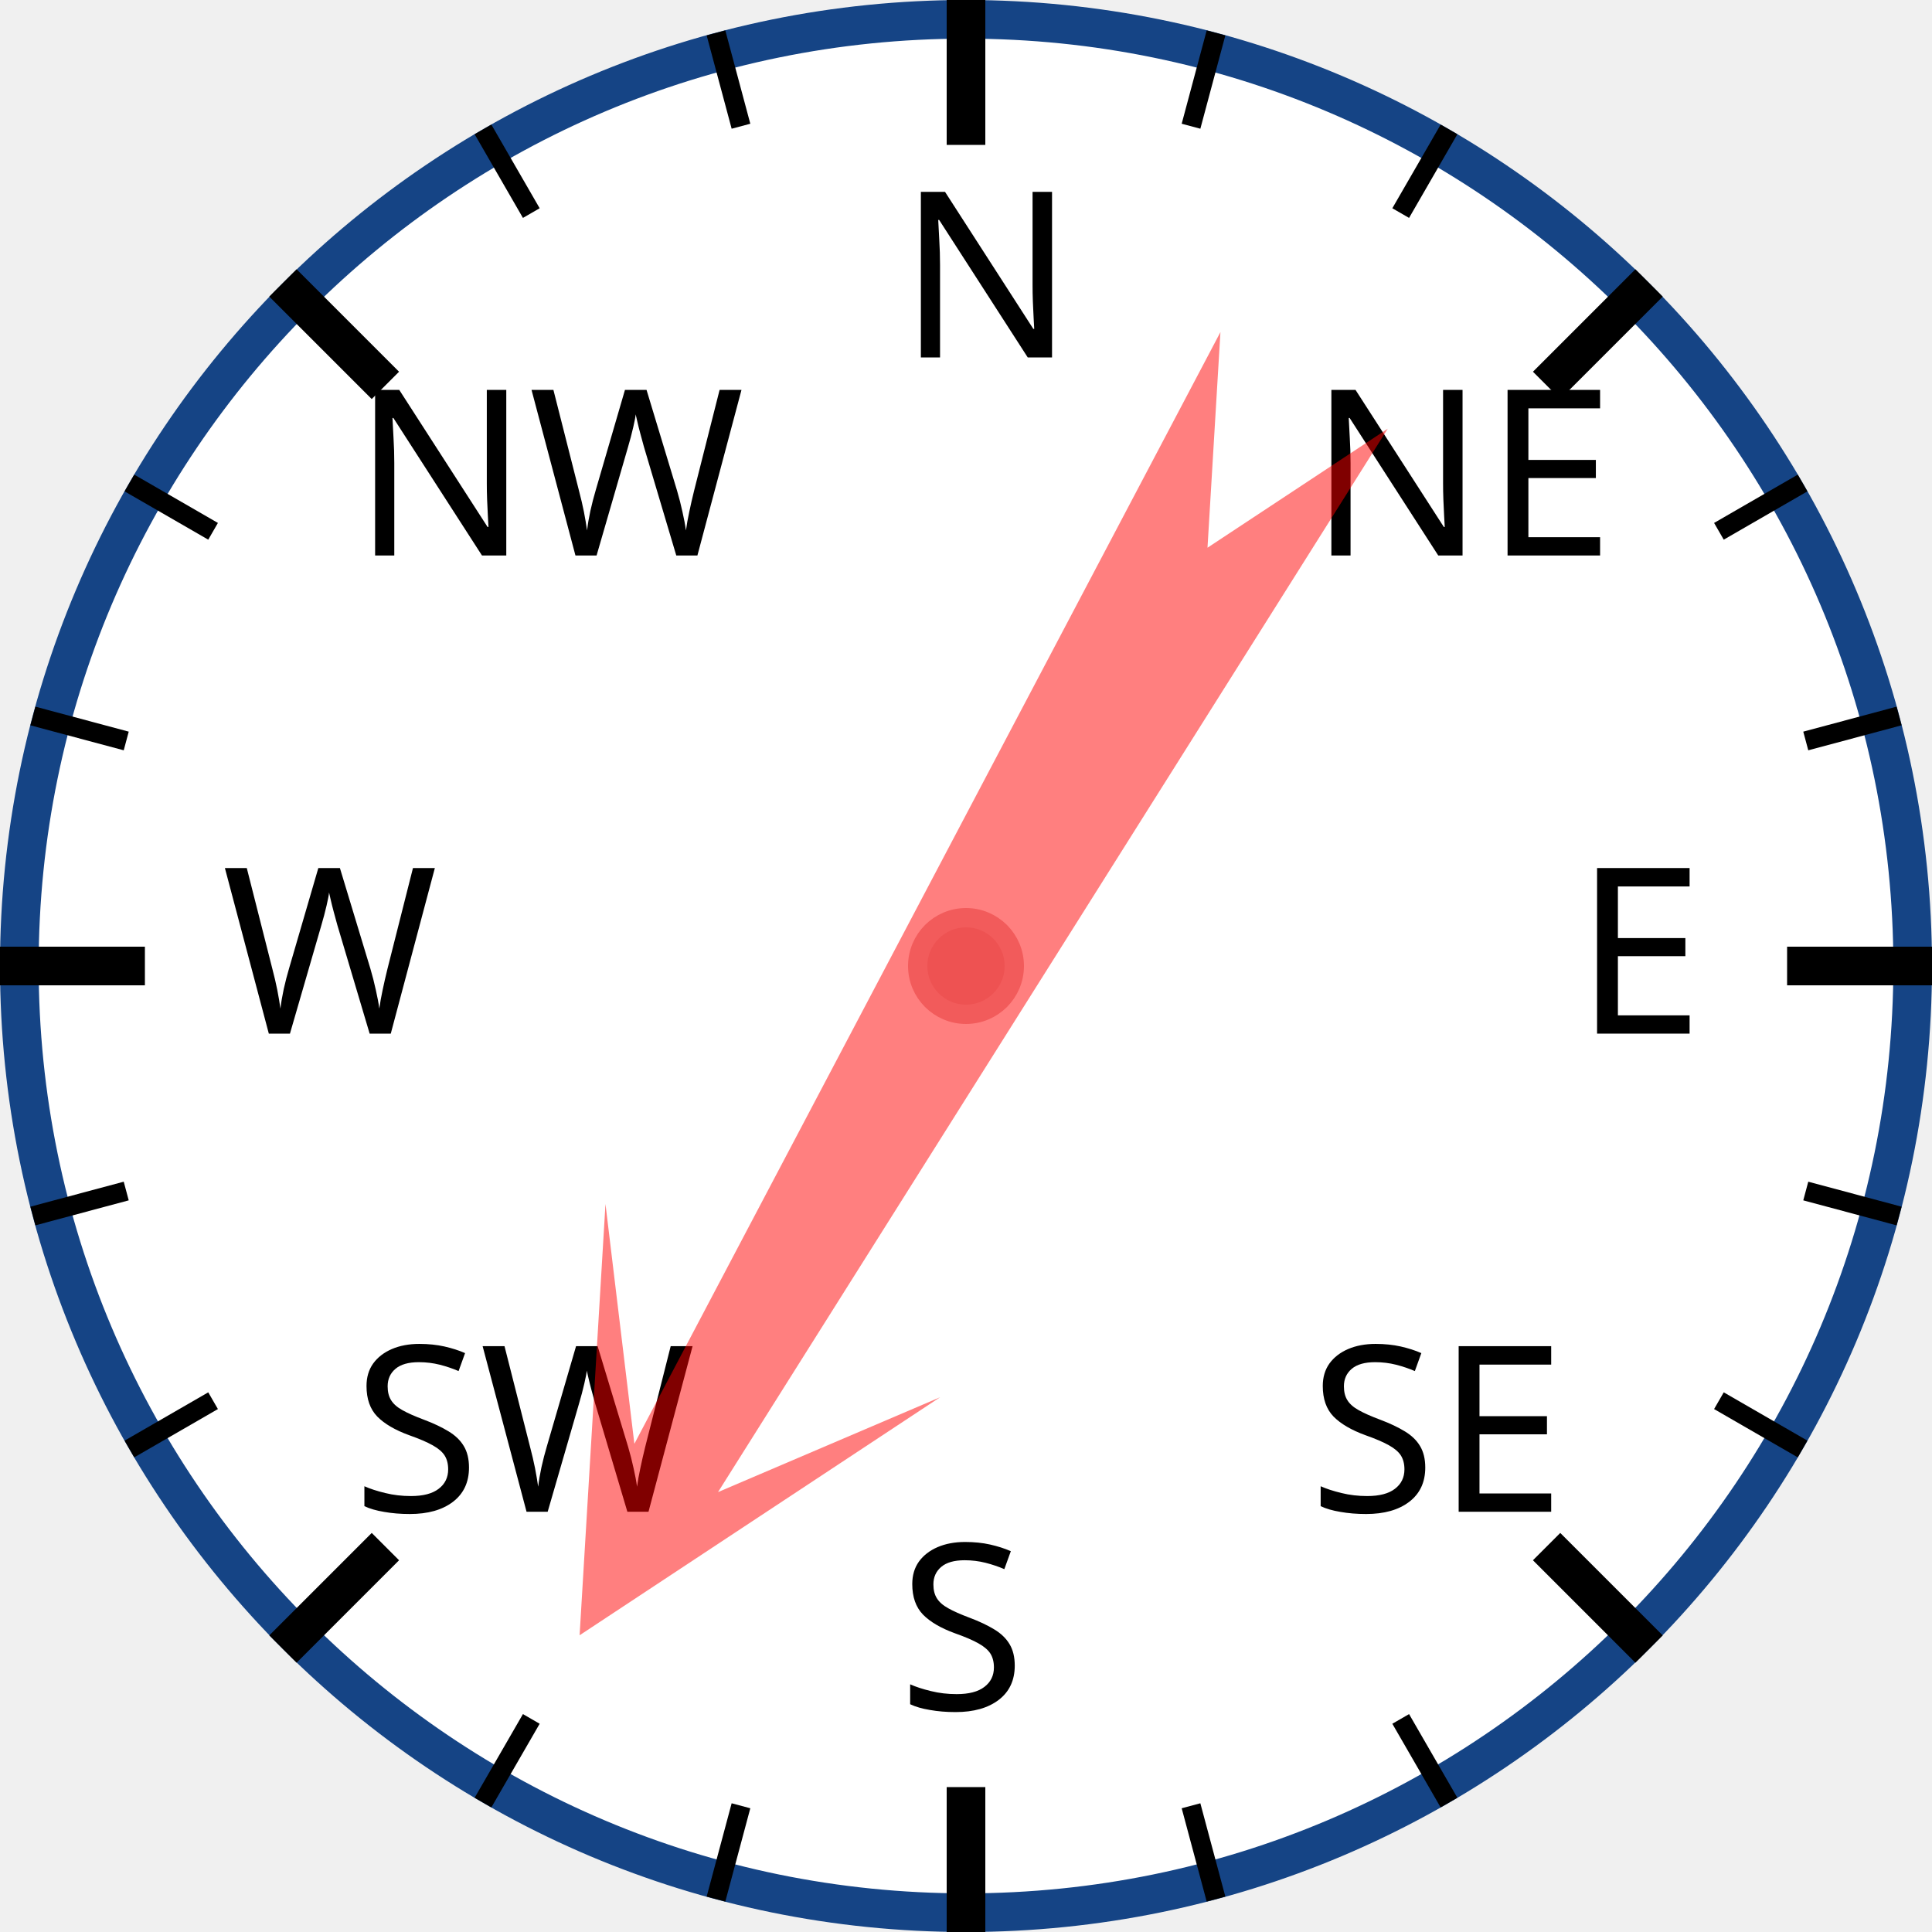
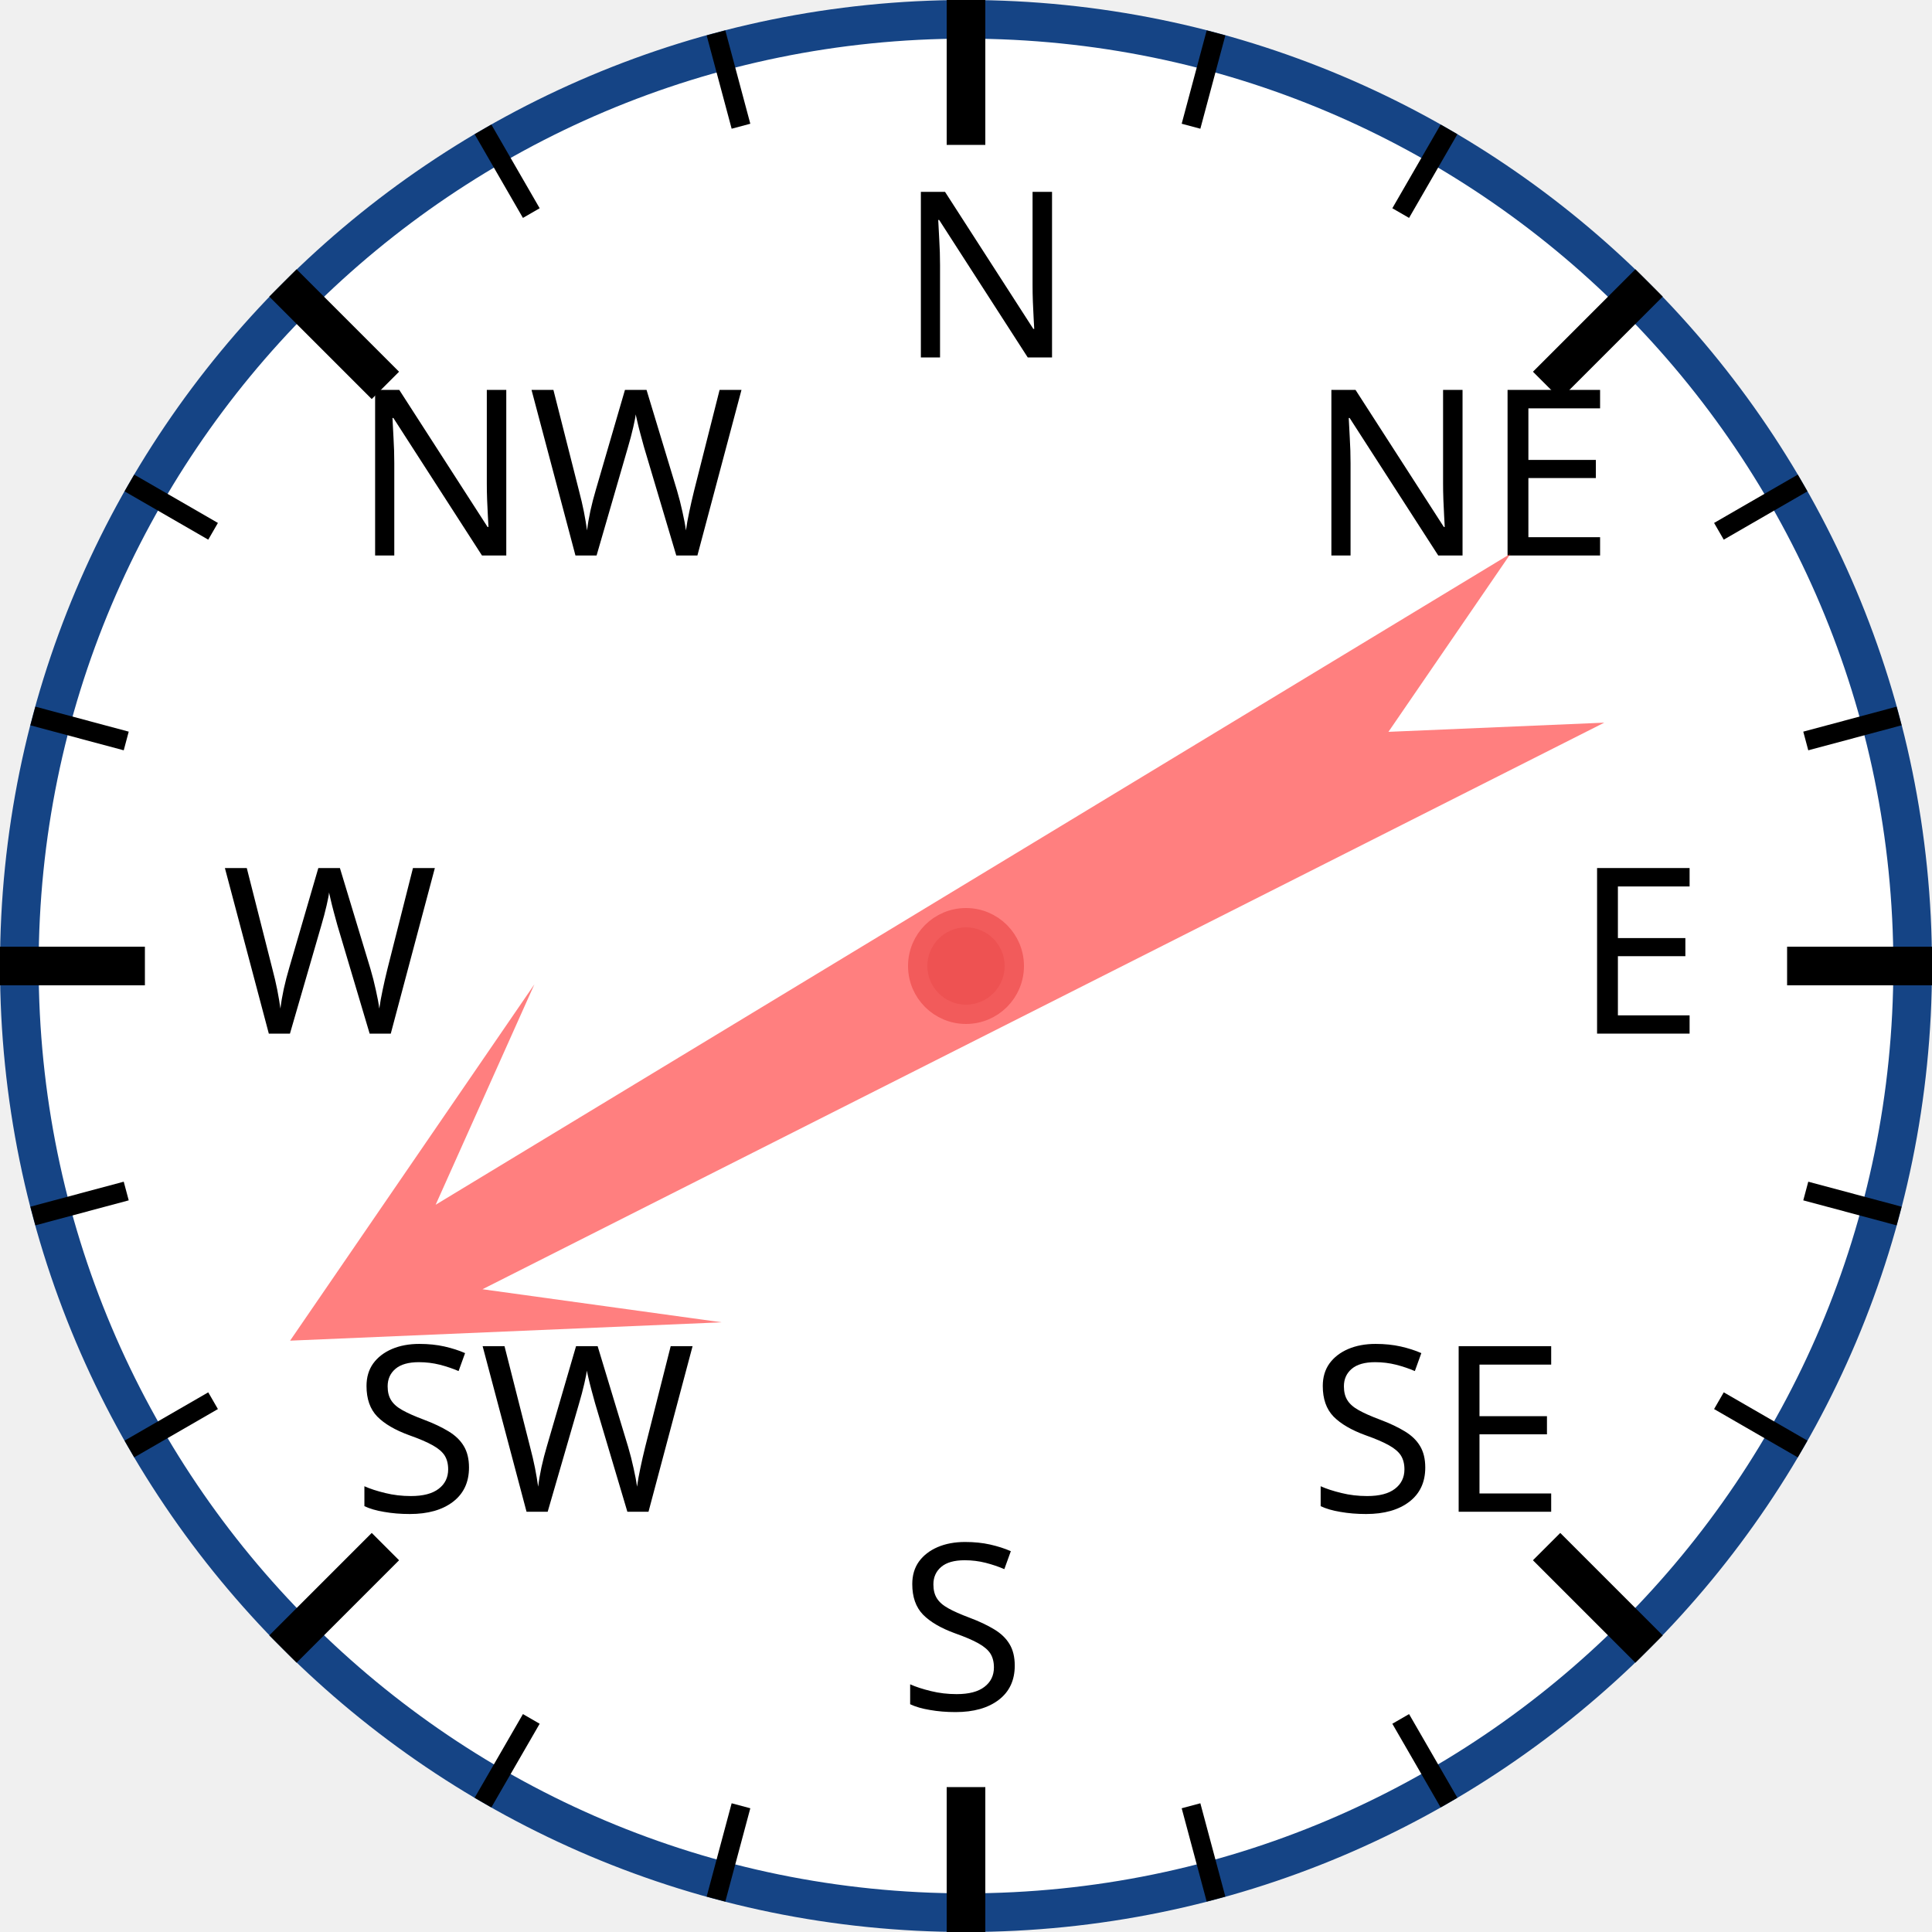
<svg xmlns="http://www.w3.org/2000/svg" width="120px" height="120px" viewBox="0 0 200 200">
  <circle cx="100" cy="100" r="98" style="fill: white; stroke: #154485; stroke-width: 4;" />
  <text x="93.0" y="37.0" style="font-family: sans-serif; font-size: 18pt;">N</text>
  <line x1="100.0" y1="0.0" x2="100.0" y2="15.0" style="stroke: black; stroke-width: 4;" />
  <line x1="74.118" y1="3.407" x2="76.706" y2="13.067" style="stroke: black; stroke-width: 2;" />
  <line x1="50" y1="13.397" x2="55" y2="22.058" style="stroke: black; stroke-width: 2;" />
  <text x="36.503" y="57.503" style="font-family: sans-serif; font-size: 18pt;">NW</text>
  <line x1="29.289" y1="29.289" x2="39.896" y2="39.896" style="stroke: black; stroke-width: 4;" />
  <line x1="13.397" y1="50" x2="22.058" y2="55" style="stroke: black; stroke-width: 2;" />
  <line x1="3.407" y1="74.118" x2="13.067" y2="76.706" style="stroke: black; stroke-width: 2;" />
  <text x="23.0" y="107.0" style="font-family: sans-serif; font-size: 18pt;">W</text>
  <line x1="0.0" y1="100.0" x2="15.0" y2="100.0" style="stroke: black; stroke-width: 4;" />
  <line x1="3.407" y1="125.882" x2="13.067" y2="123.294" style="stroke: black; stroke-width: 2;" />
  <line x1="13.397" y1="150" x2="22.058" y2="145" style="stroke: black; stroke-width: 2;" />
  <text x="36.503" y="156.497" style="font-family: sans-serif; font-size: 18pt;">SW</text>
  <line x1="29.289" y1="170.711" x2="39.896" y2="160.104" style="stroke: black; stroke-width: 4;" />
  <line x1="50" y1="186.603" x2="55" y2="177.942" style="stroke: black; stroke-width: 2;" />
  <line x1="74.118" y1="196.593" x2="76.706" y2="186.933" style="stroke: black; stroke-width: 2;" />
  <text x="93" y="177.0" style="font-family: sans-serif; font-size: 18pt;">S</text>
  <line x1="100" y1="200.0" x2="100" y2="185.0" style="stroke: black; stroke-width: 4;" />
  <line x1="125.882" y1="196.593" x2="123.294" y2="186.933" style="stroke: black; stroke-width: 2;" />
  <line x1="150.0" y1="186.603" x2="145.0" y2="177.942" style="stroke: black; stroke-width: 2;" />
  <text x="135.497" y="156.497" style="font-family: sans-serif; font-size: 18pt;">SE</text>
  <line x1="170.711" y1="170.711" x2="160.104" y2="160.104" style="stroke: black; stroke-width: 4;" />
  <line x1="186.603" y1="150" x2="177.942" y2="145" style="stroke: black; stroke-width: 2;" />
  <line x1="196.593" y1="125.882" x2="186.933" y2="123.294" style="stroke: black; stroke-width: 2;" />
  <text x="163.0" y="107" style="font-family: sans-serif; font-size: 18pt;">E</text>
  <line x1="200.0" y1="100" x2="185.0" y2="100" style="stroke: black; stroke-width: 4;" />
  <line x1="196.593" y1="74.118" x2="186.933" y2="76.706" style="stroke: black; stroke-width: 2;" />
  <line x1="186.603" y1="50" x2="177.942" y2="55" style="stroke: black; stroke-width: 2;" />
  <text x="135.497" y="57.503" style="font-family: sans-serif; font-size: 18pt;">NE</text>
  <line x1="170.711" y1="29.289" x2="160.104" y2="39.896" style="stroke: black; stroke-width: 4;" />
  <line x1="150" y1="13.397" x2="145" y2="22.058" style="stroke: black; stroke-width: 2;" />
  <line x1="125.882" y1="3.407" x2="123.294" y2="13.067" style="stroke: black; stroke-width: 2;" />
-   <polygon points="100 20 120 60 105 40 110 170 100 150 90 170 95 40 80 60" style="fill: red; fill-opacity: 0.5;" transform="rotate(210,100,100)" />
+   <polygon points="100 20 120 60 105 40 110 170 100 150 90 170 95 40 80 60" style="fill: red; fill-opacity: 0.5;" transform="rotate(241,100,100)" />
  <circle cx="100" cy="100" r="5" style="fill: #EE5252; stroke: #F25B5B; stroke-width: 2;" />
</svg>
